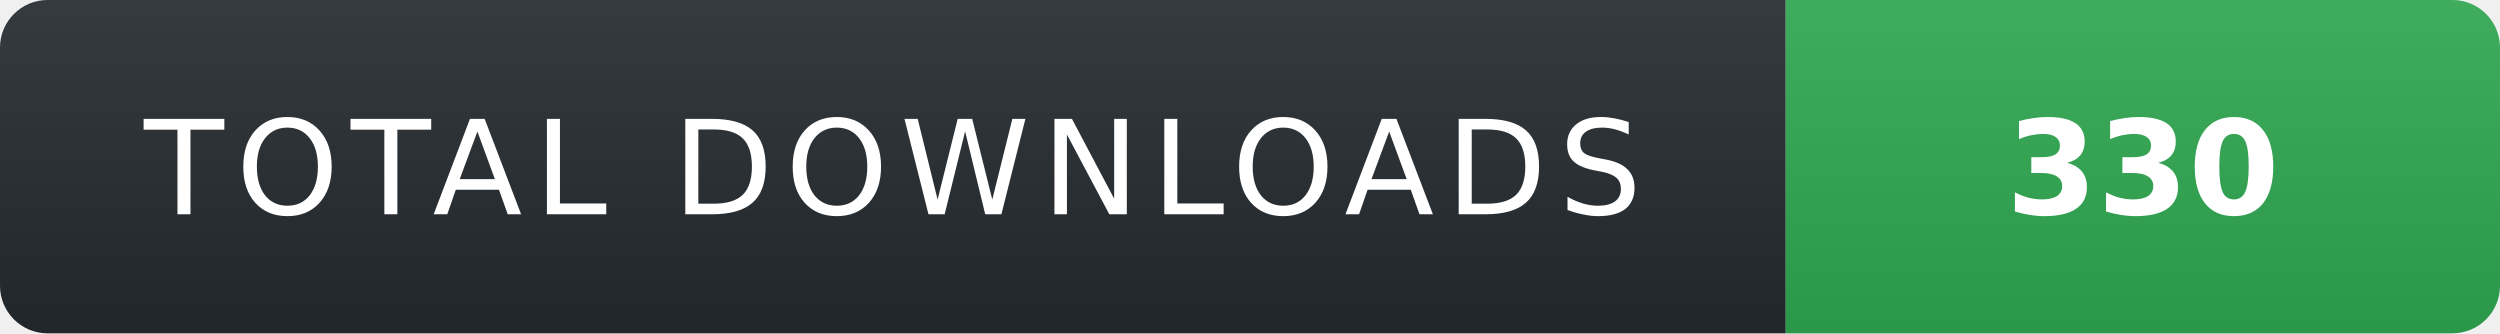
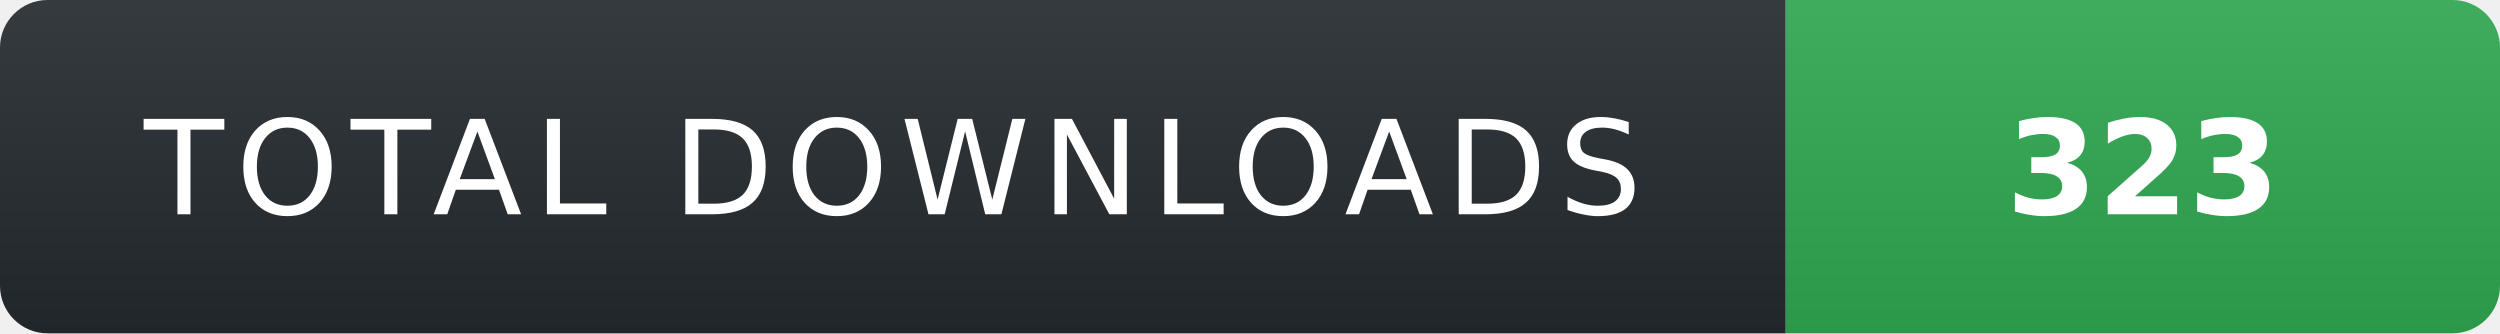
- <svg xmlns="http://www.w3.org/2000/svg" width="210" height="28" role="img" aria-label="TOTAL DOWNLOADS: 330">
+ <svg xmlns="http://www.w3.org/2000/svg" width="210" height="28" role="img" aria-label="TOTAL DOWNLOADS: 323">
  <linearGradient id="s" x2="0" y2="100%">
    <stop offset="0" stop-color="#fff" stop-opacity=".08" />
    <stop offset="1" stop-color="#000" stop-opacity=".08" />
  </linearGradient>
  <clipPath id="r">
    <rect width="210" height="28" rx="4" fill="#fff" />
  </clipPath>
  <g clip-path="url(#r)">
    <rect width="150" height="28" fill="#24292f" />
    <rect x="150" width="60" height="28" fill="#2ea44f" />
    <rect width="210" height="28" fill="url(#s)" />
  </g>
  <g fill="#fff" text-anchor="middle" font-family="Verdana,Geneva,DejaVu Sans,sans-serif" text-rendering="geometricPrecision" font-size="11">
    <text x="75" y="18" fill="#fff" letter-spacing="1">TOTAL DOWNLOADS</text>
-     <text x="180" y="18" fill="#fff" font-weight="700">330</text>
+     <text x="180" y="18" fill="#fff" font-weight="700">323</text>
  </g>
</svg>
